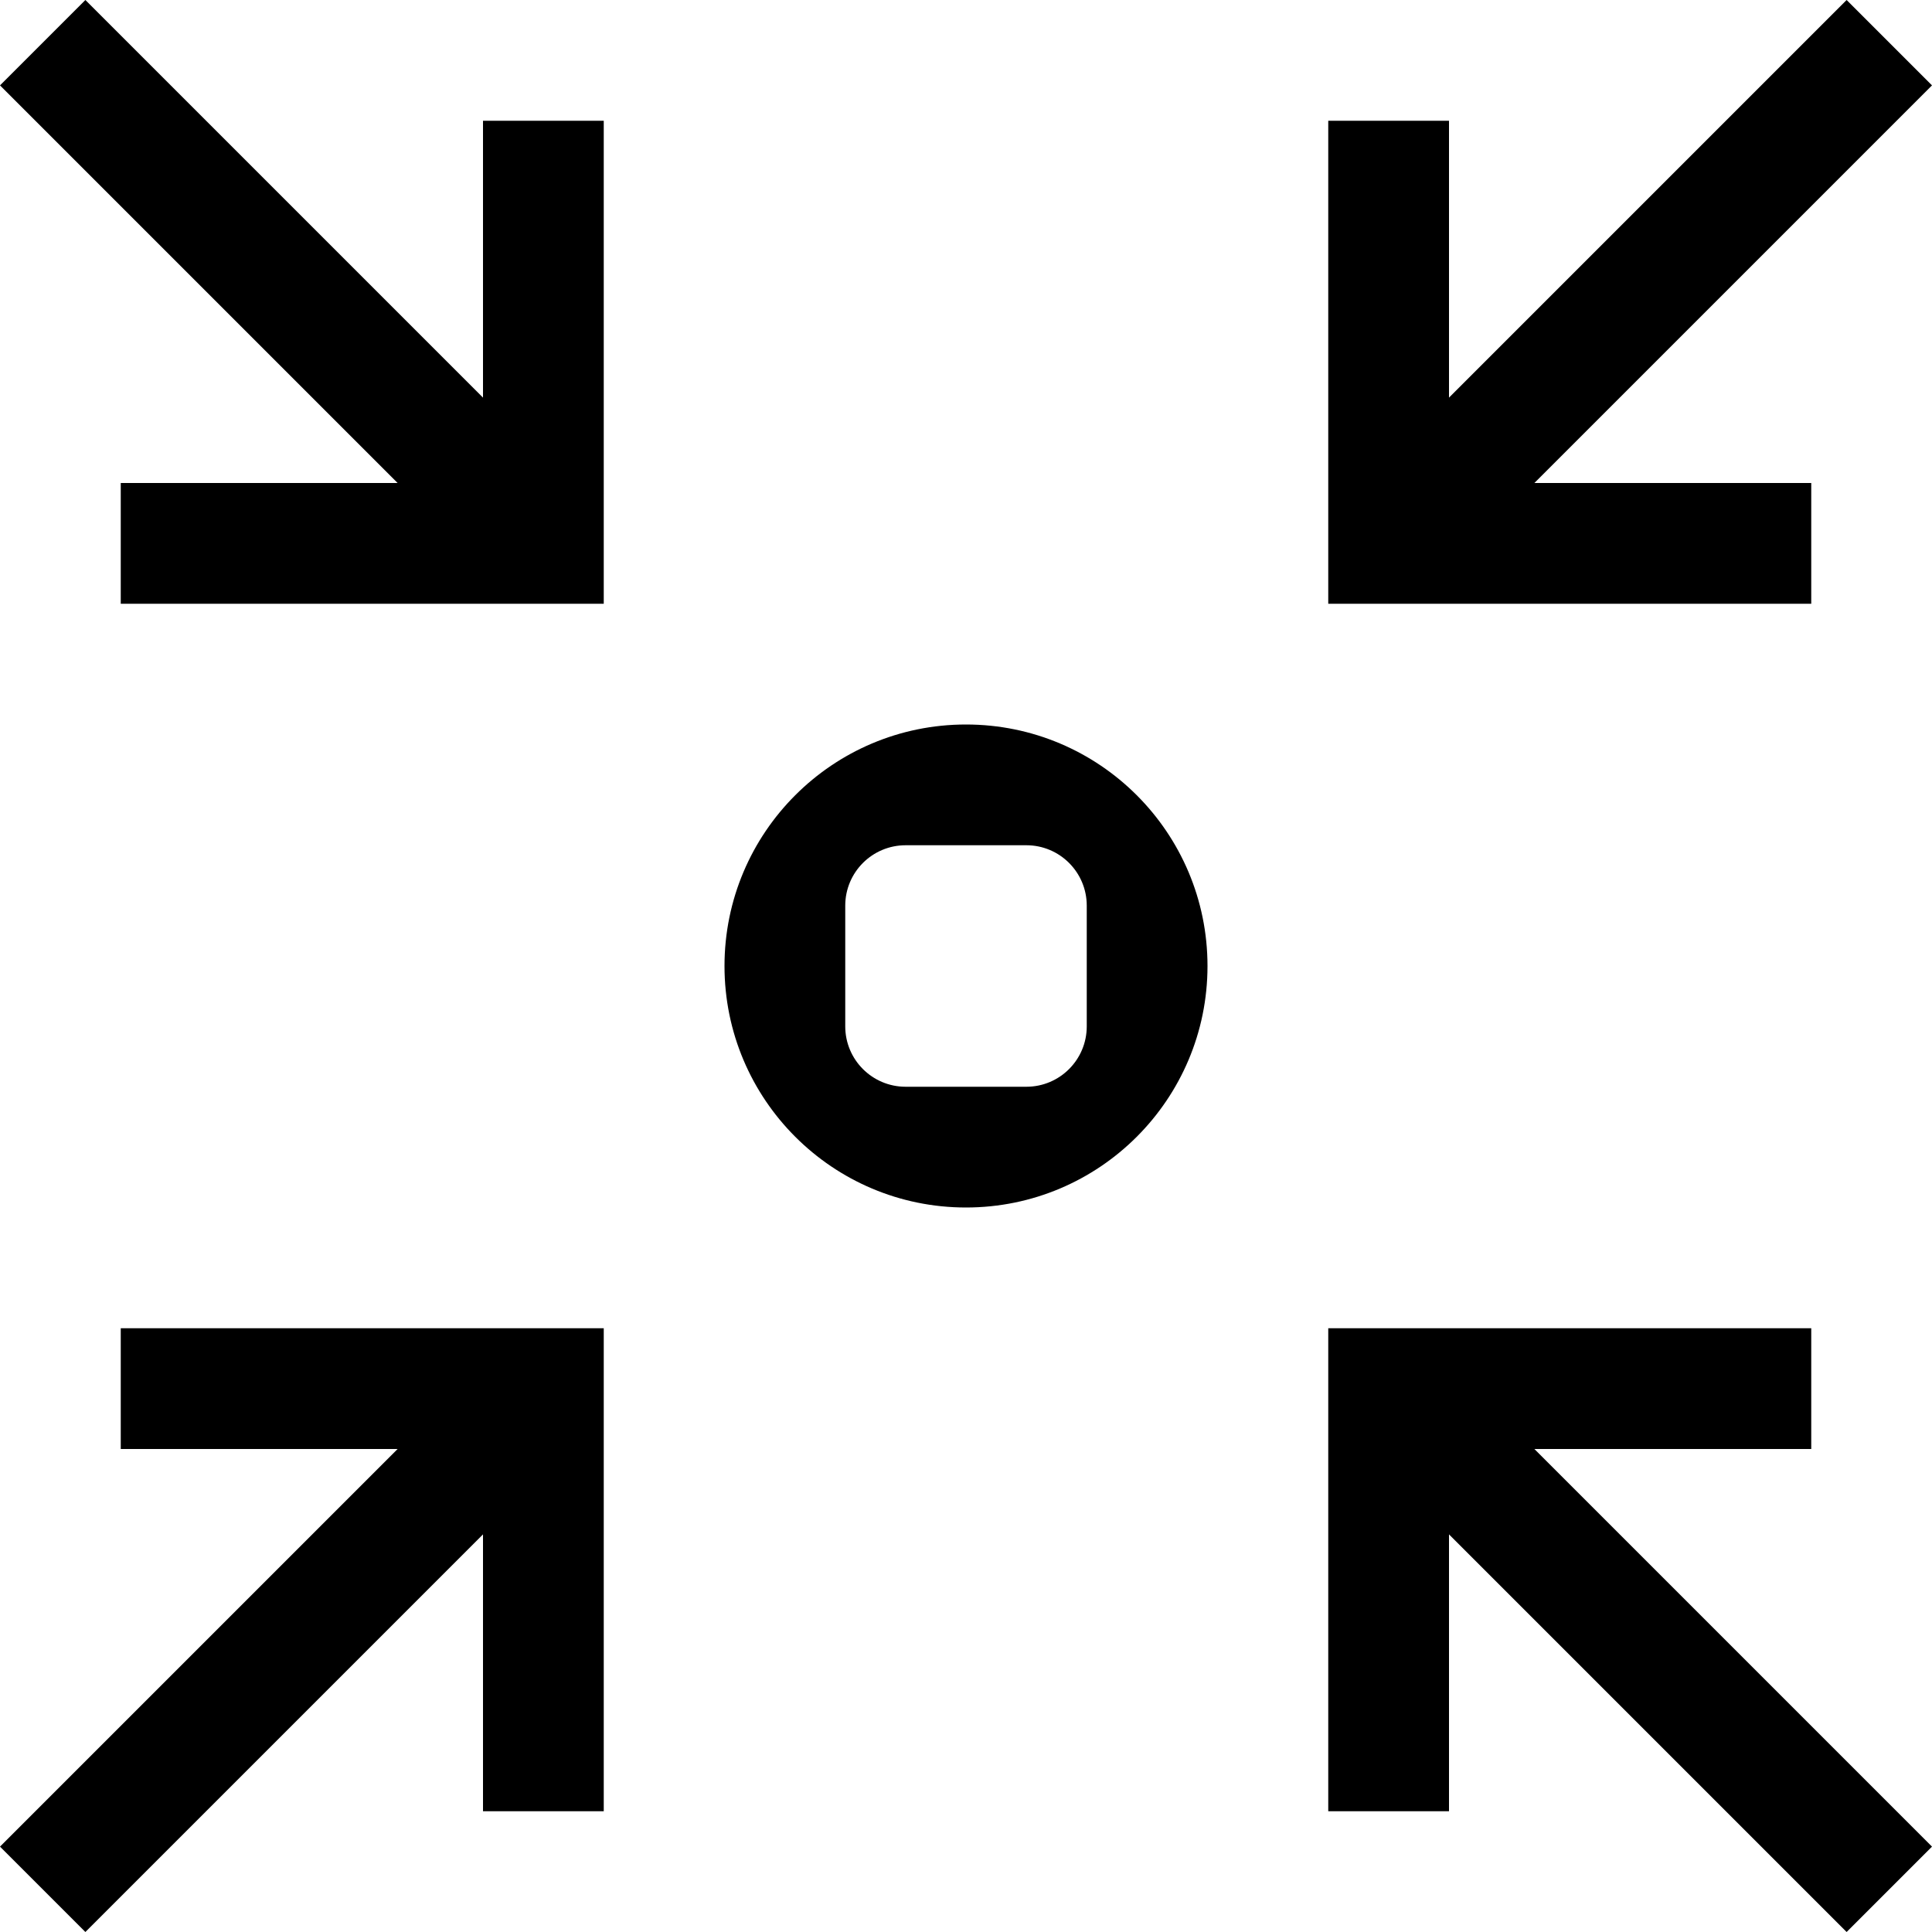
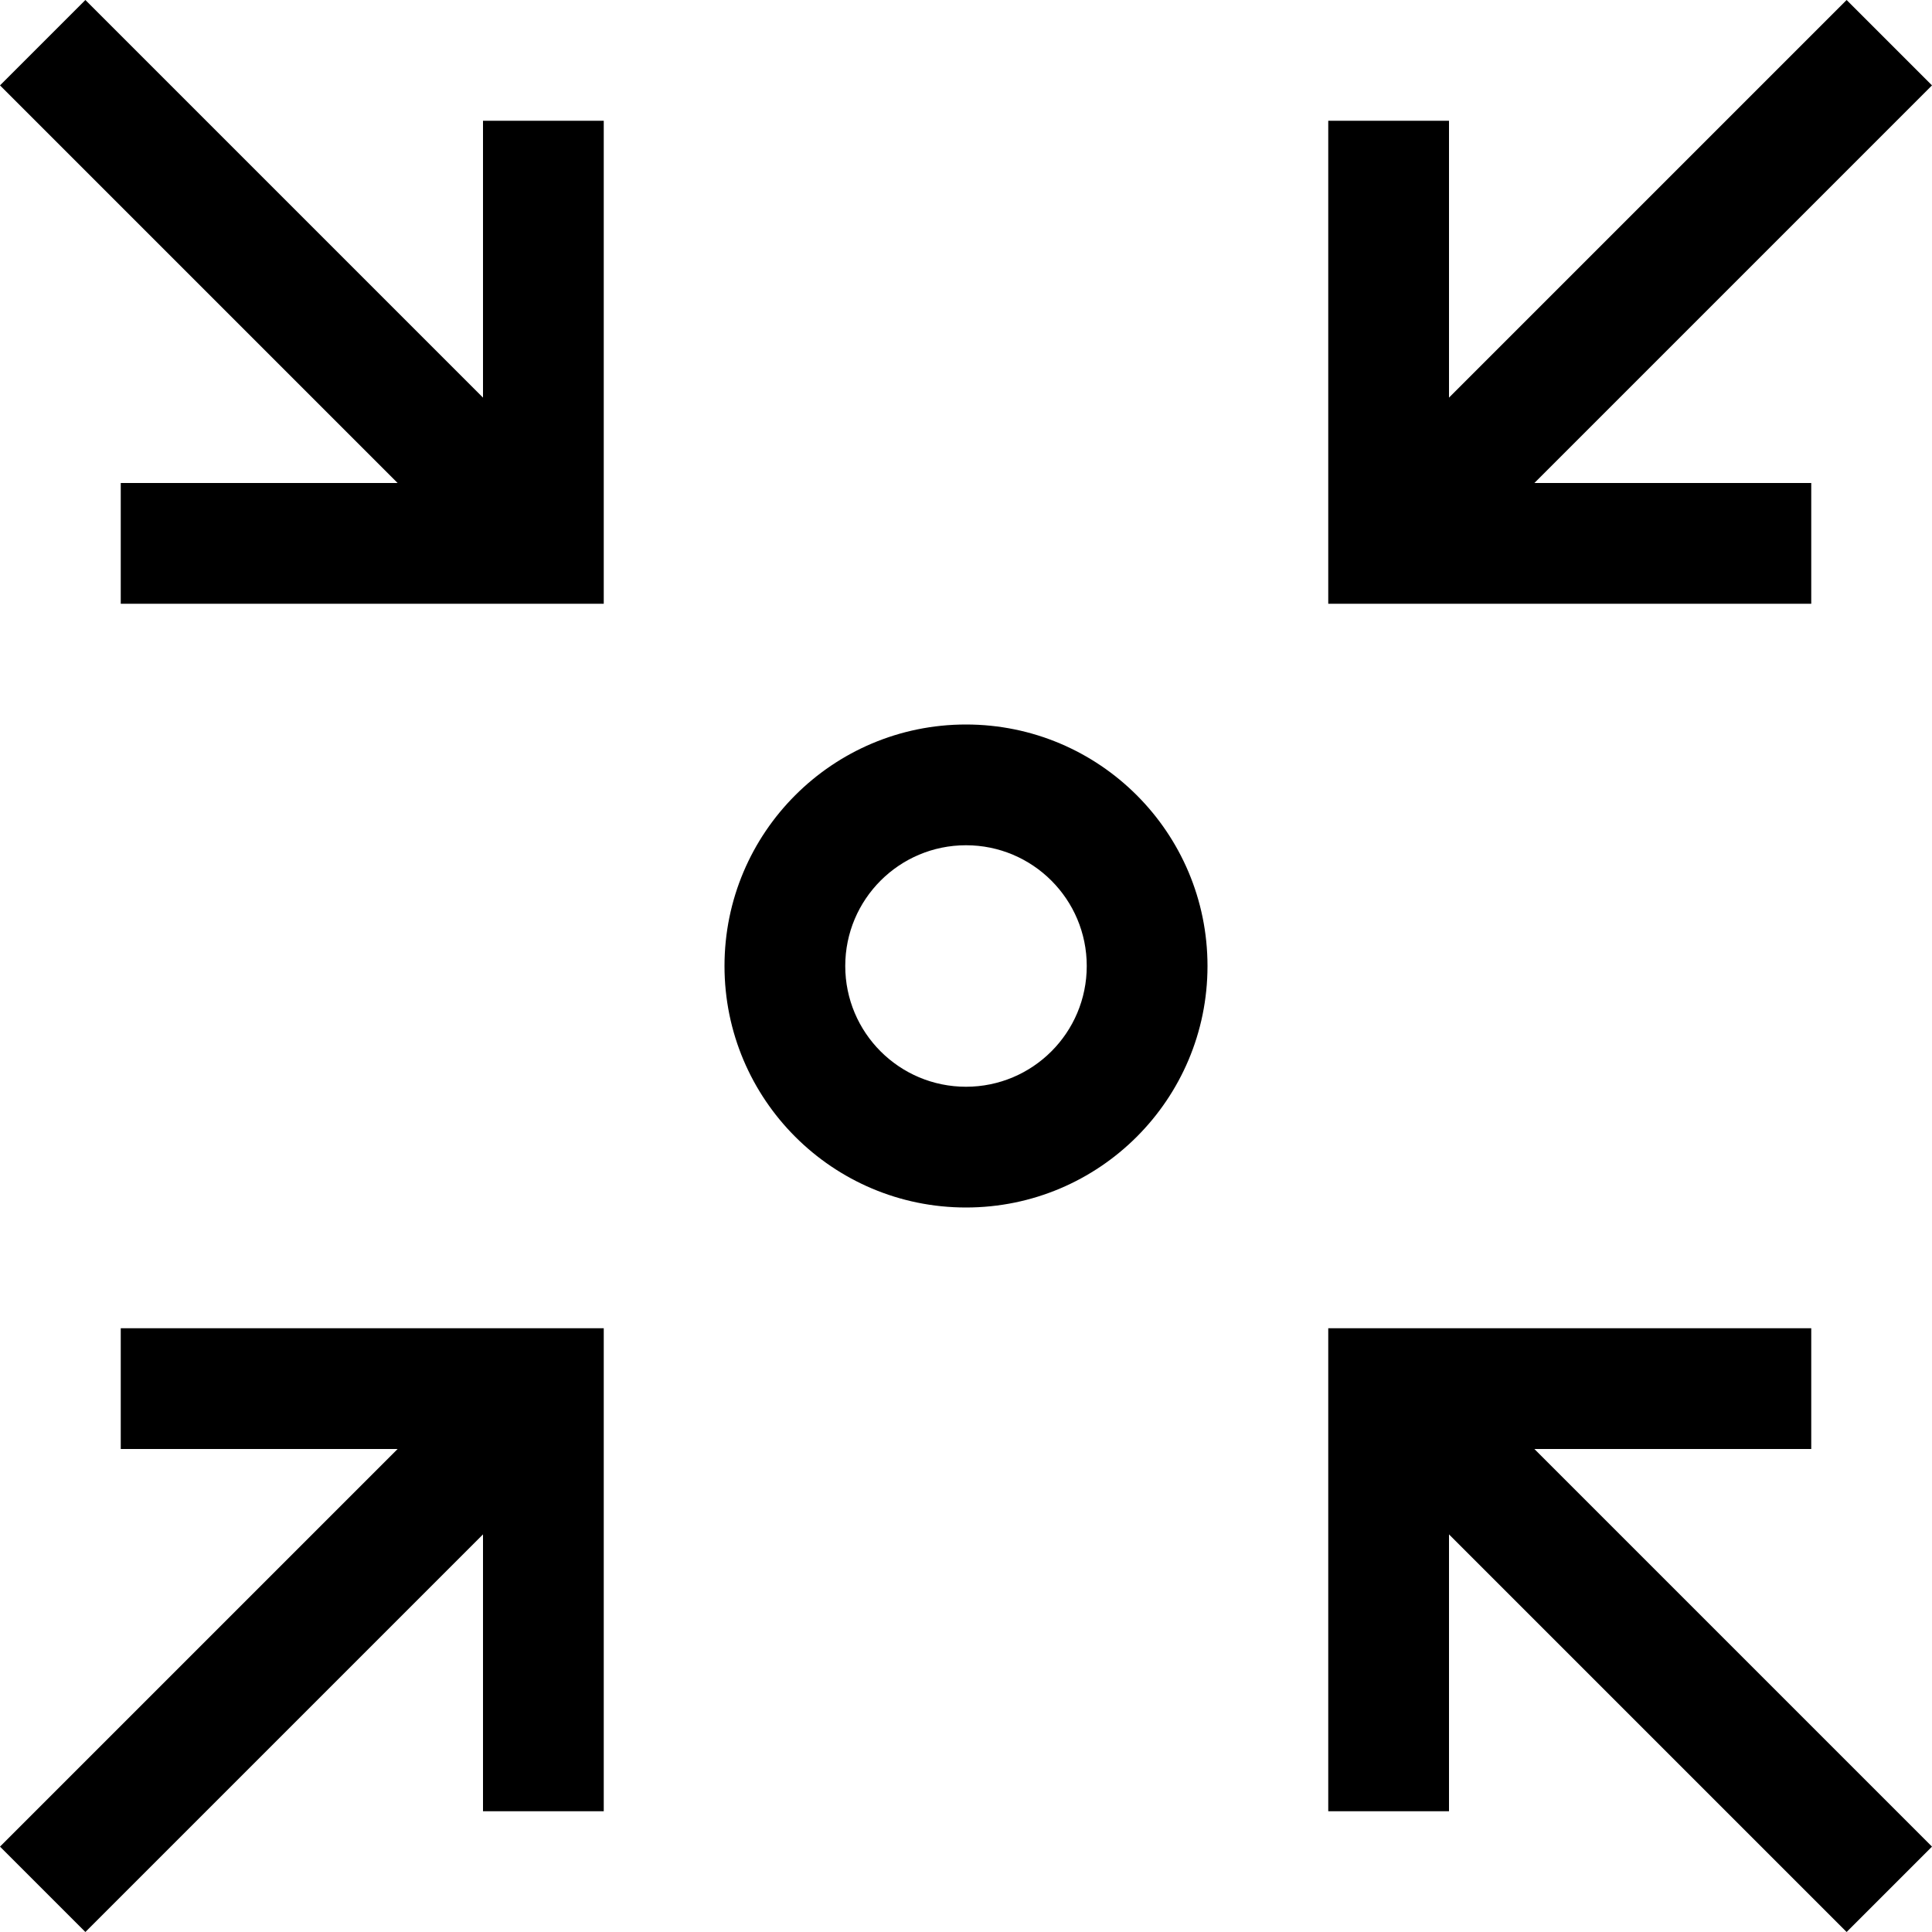
<svg xmlns="http://www.w3.org/2000/svg" viewBox="0 0 16 16">
-   <path d="M15.293 16L12 12.707V15h-1v-4h4v1h-2.293L16 15.293zm0-16L12 3.293V1h-1v4h4V4h-2.293L16 .707zM8 6a2 2 0 1 1-2 2 2 2 0 0 1 2-2zm.5 1h-1a.5.5 0 0 0-.5.5v1a.5.5 0 0 0 .5.5h1a.5.5 0 0 0 .5-.5v-1a.5.5 0 0 0-.5-.5zM1 12h2.293L0 15.293.707 16 4 12.707V15h1v-4H1zm3-8.707L.707 0 0 .707 3.293 4H1v1h4V1H4z" />
+   <path d="M15.293 16L12 12.707V15h-1v-4h4v1h-2.293L16 15.293zm0-16L12 3.293V1h-1v4h4V4h-2.293L16 .707zM8 6a2 2 0 1 1-2 2 2 2 0 0 1 2-2zm0 1a1 1 0 1 0 1 1 1 1 0 0 0-1-1zm-7 5h2.293L0 15.293.707 16 4 12.707V15h1v-4H1zm3-8.707L.707 0 0 .707 3.293 4H1v1h4V1H4z" />
  <path fill="none" d="M0 0h16v16H0z" />
</svg>
